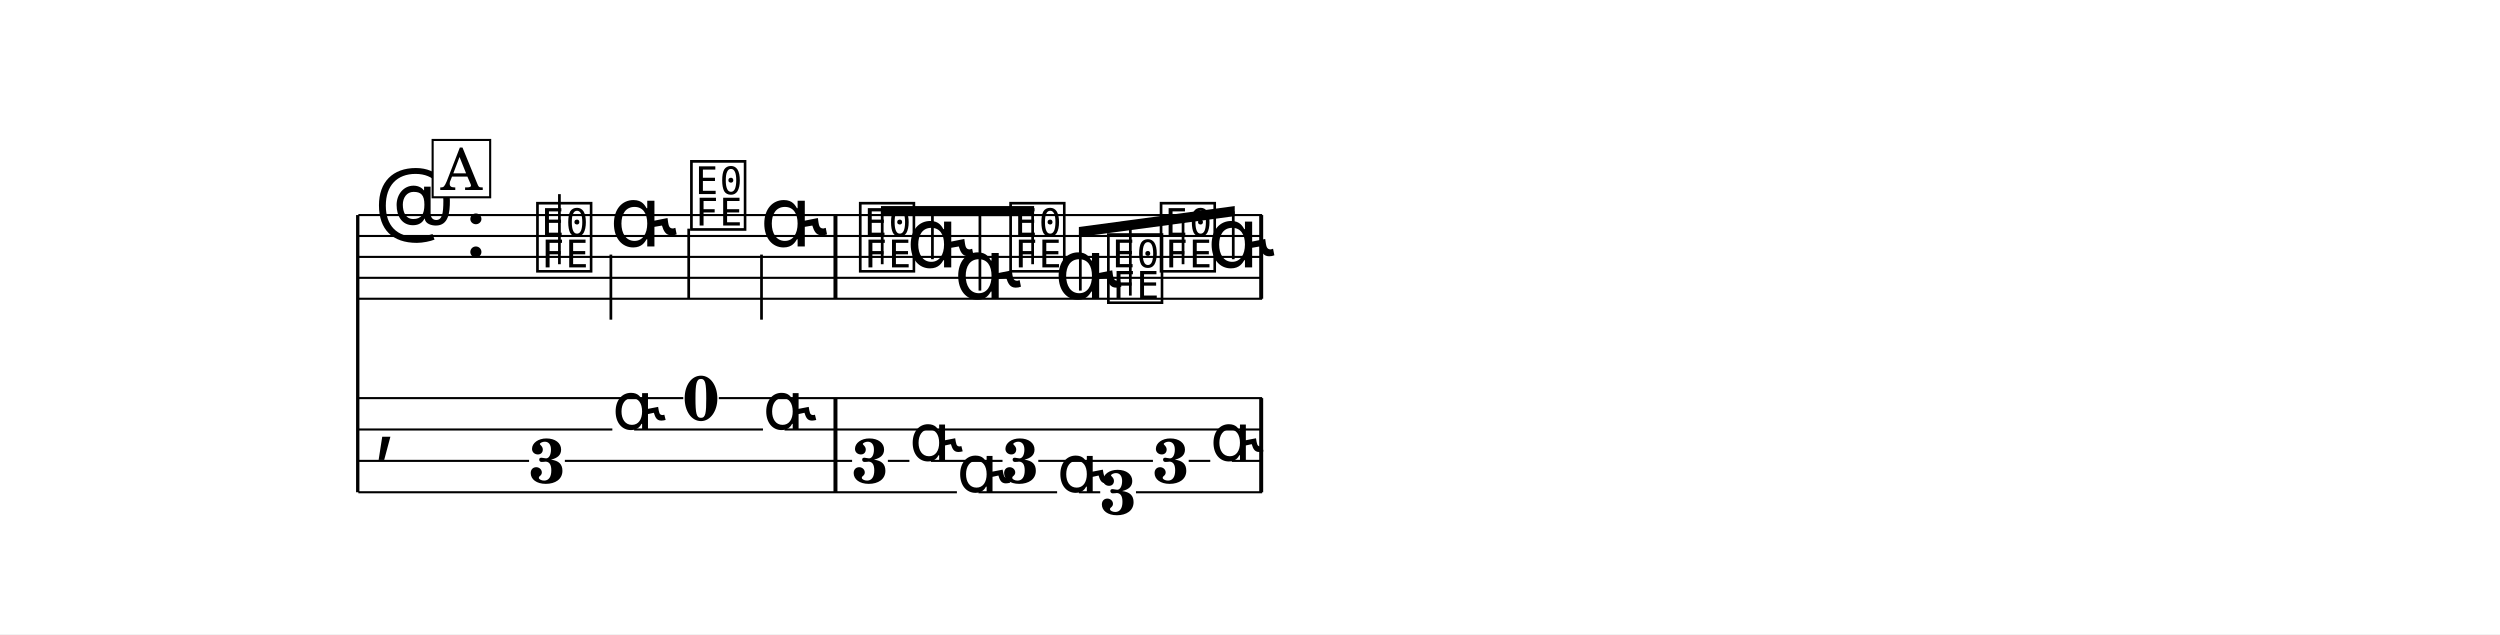
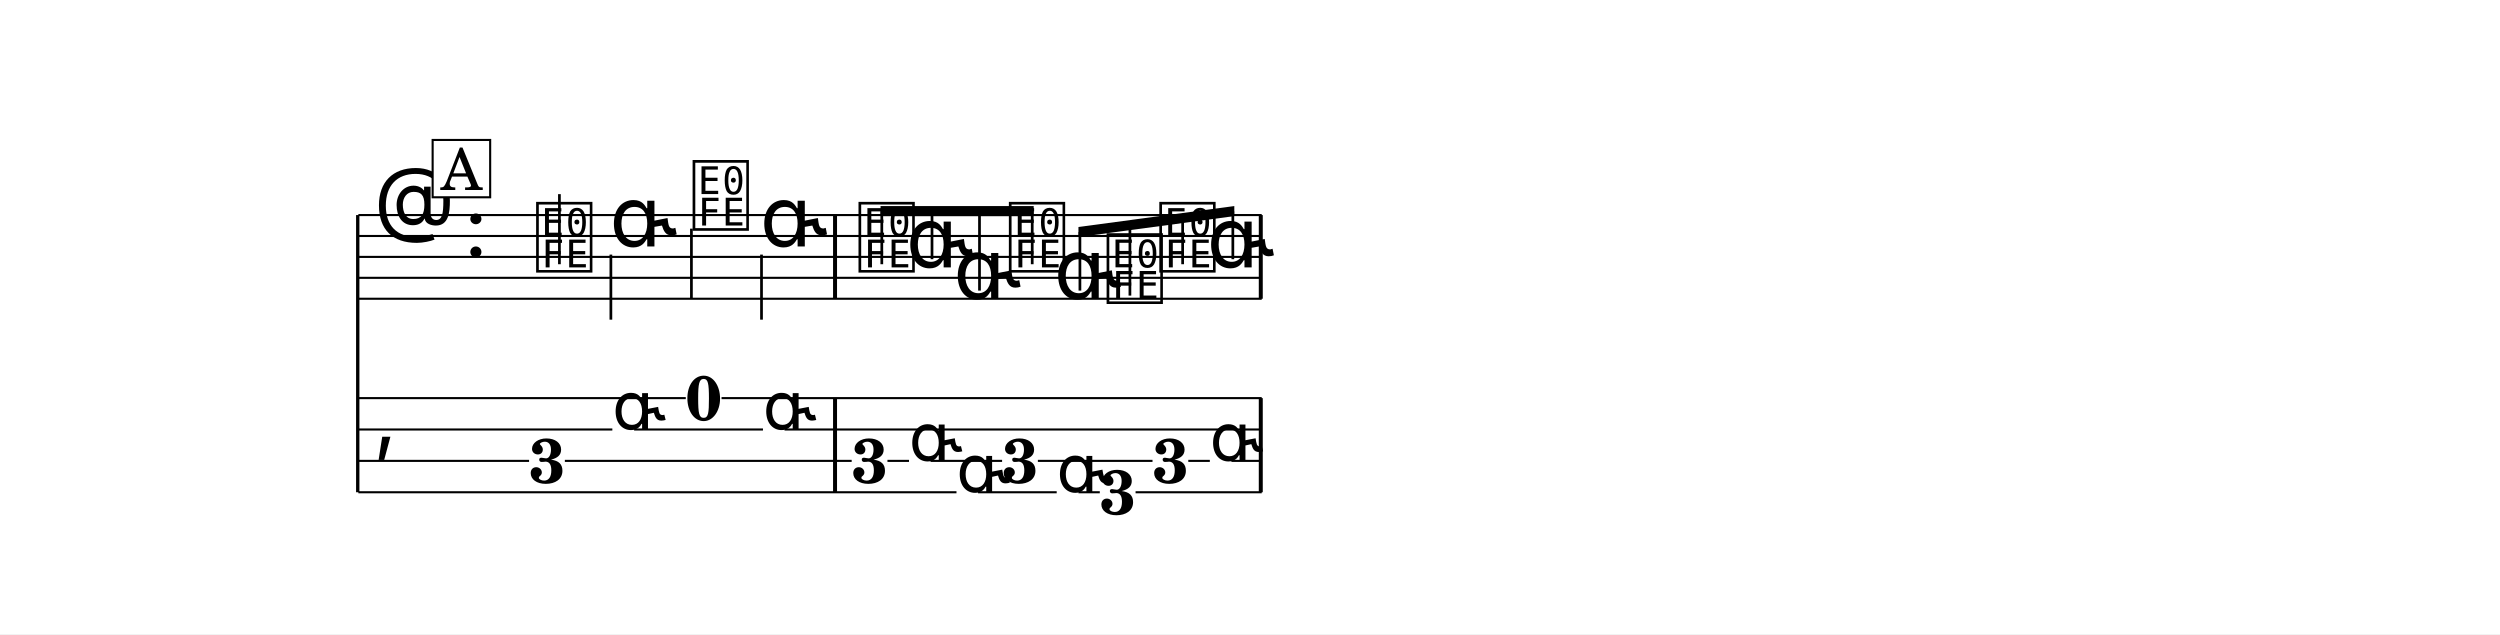
<svg xmlns="http://www.w3.org/2000/svg" width="1195.0" height="303.1" viewBox="0 0 119.50 30.31" font-family="TeX Gyre Schola, serif">
  <style>
  @font-face { font-family: 'Emmentaler'; src: local('Emmentaler'); }
  .music { font-family: 'Emmentaler', serif; }
</style>
  <rect x="0" y="0" width="119.50" height="30.31" fill="#FFFFFF" />
  <g transform="translate(8.54,0.00) scale(1,1)">
    <line x1="8.56" y1="10.28" x2="8.56" y2="23.53" stroke="#000000" stroke-width="0.160" />
-     <line x1="8.59" y1="10.28" x2="51.79" y2="10.28" stroke="#000000" stroke-width="0.100" />
-     <line x1="8.59" y1="11.28" x2="51.79" y2="11.28" stroke="#000000" stroke-width="0.100" />
-     <line x1="8.59" y1="12.28" x2="51.79" y2="12.28" stroke="#000000" stroke-width="0.100" />
-     <line x1="8.59" y1="13.28" x2="51.79" y2="13.28" stroke="#000000" stroke-width="0.100" />
-     <line x1="8.59" y1="14.28" x2="51.79" y2="14.28" stroke="#000000" stroke-width="0.100" />
+     <line x1="8.59" y1="10.28" x2="51.77" y2="10.28" stroke="#000000" stroke-width="0.100" />
+     <line x1="8.59" y1="11.28" x2="51.77" y2="11.28" stroke="#000000" stroke-width="0.100" />
+     <line x1="8.59" y1="12.28" x2="51.77" y2="12.28" stroke="#000000" stroke-width="0.100" />
+     <line x1="8.59" y1="13.28" x2="51.77" y2="13.28" stroke="#000000" stroke-width="0.100" />
+     <line x1="8.59" y1="14.28" x2="51.77" y2="14.28" stroke="#000000" stroke-width="0.100" />
    <text class="music" x="9.34" y="11.28" font-size="4.00" data-pos="265"></text>
    <text class="music" x="13.66" y="12.28" font-size="4.00"></text>
    <text class="music" x="16.96" y="12.78" font-size="4.00" data-pos="305"></text>
    <line x1="18.20" y1="12.63" x2="18.20" y2="9.28" stroke="#000000" stroke-width="0.130" />
    <text class="music" x="20.60" y="11.78" font-size="4.00" data-pos="308"></text>
    <line x1="20.66" y1="12.17" x2="20.66" y2="15.28" stroke="#000000" stroke-width="0.130" />
-     <text class="music" x="24.32" y="10.78" font-size="4.00" data-pos="315"></text>
-     <line x1="24.38" y1="10.93" x2="24.38" y2="14.28" stroke="#000000" stroke-width="0.130" />
+     <text class="music" x="24.44" y="10.78" font-size="4.00" data-pos="315"></text>
+     <line x1="24.51" y1="10.93" x2="24.51" y2="14.28" stroke="#000000" stroke-width="0.130" />
    <text class="music" x="27.79" y="11.78" font-size="4.00" data-pos="317"></text>
    <line x1="27.86" y1="12.17" x2="27.86" y2="15.28" stroke="#000000" stroke-width="0.130" />
-     <text class="music" x="32.39" y="12.78" font-size="4.00" data-pos="326"></text>
-     <text class="music" x="34.79" y="12.78" font-size="4.00" data-pos="329"></text>
-     <text class="music" x="37.06" y="14.28" font-size="4.00" data-pos="336"></text>
-     <text class="music" x="39.58" y="12.78" font-size="4.00" data-pos="343"></text>
-     <text class="music" x="41.86" y="14.28" font-size="4.00" data-pos="345"></text>
-     <text class="music" x="44.25" y="14.28" font-size="4.00" data-pos="352"></text>
-     <text class="music" x="46.77" y="12.78" font-size="4.00" data-pos="354"></text>
-     <text class="music" x="49.17" y="12.78" font-size="4.00" data-pos="356"></text>
-     <rect x="31.30" y="10.28" width="0.19" height="4.00" data-pos="324" />
-     <rect x="51.65" y="10.28" width="0.19" height="4.00" data-pos="363" />
+     <text class="music" x="32.37" y="12.78" font-size="4.00" data-pos="326"></text>
+     <text class="music" x="34.77" y="12.78" font-size="4.00" data-pos="329"></text>
+     <text class="music" x="37.04" y="14.28" font-size="4.00" data-pos="336"></text>
+     <text class="music" x="39.56" y="12.78" font-size="4.00" data-pos="343"></text>
+     <text class="music" x="41.84" y="14.28" font-size="4.00" data-pos="345"></text>
+     <text class="music" x="44.23" y="14.28" font-size="4.00" data-pos="352"></text>
+     <text class="music" x="46.75" y="12.78" font-size="4.00" data-pos="354"></text>
+     <text class="music" x="49.15" y="12.78" font-size="4.00" data-pos="356"></text>
+     <rect x="31.28" y="10.28" width="0.19" height="4.00" data-pos="324" />
+     <rect x="51.63" y="10.28" width="0.19" height="4.00" data-pos="363" />
    <text class="music" x="9.34" y="21.28" font-size="4.00"></text>
-     <rect x="31.30" y="19.03" width="0.19" height="4.50" data-pos="324" />
-     <rect x="51.65" y="19.03" width="0.19" height="4.50" data-pos="363" />
+     <rect x="31.28" y="19.03" width="0.19" height="4.50" data-pos="324" />
+     <rect x="51.63" y="19.03" width="0.19" height="4.50" data-pos="363" />
    <text x="17.61" y="23.08" font-size="3.00" font-weight="bold" text-anchor="middle" data-pos="305">3</text>
    <text class="music" x="20.73" y="20.53" font-size="3.17" data-pos="308"></text>
-     <text x="24.97" y="20.08" font-size="3.00" font-weight="bold" text-anchor="middle" data-pos="315">0</text>
+     <text x="25.10" y="20.08" font-size="3.00" font-weight="bold" text-anchor="middle" data-pos="315">0</text>
    <text class="music" x="27.93" y="20.53" font-size="3.17" data-pos="317"></text>
-     <text x="33.05" y="23.08" font-size="3.00" font-weight="bold" text-anchor="middle" data-pos="326">3</text>
-     <text class="music" x="34.93" y="22.03" font-size="3.17" data-pos="329"></text>
-     <text class="music" x="37.20" y="23.53" font-size="3.17" data-pos="336"></text>
-     <text x="40.24" y="23.08" font-size="3.00" font-weight="bold" text-anchor="middle" data-pos="343">3</text>
-     <text class="music" x="41.99" y="23.53" font-size="3.17" data-pos="345"></text>
-     <text x="44.91" y="24.58" font-size="3.00" font-weight="bold" text-anchor="middle" data-pos="352">3</text>
-     <text x="47.43" y="23.08" font-size="3.00" font-weight="bold" text-anchor="middle" data-pos="354">3</text>
-     <text class="music" x="49.31" y="22.03" font-size="3.17" data-pos="356"></text>
-     <line x1="8.59" y1="19.03" x2="24.12" y2="19.03" stroke="#000000" stroke-width="0.100" />
-     <line x1="25.82" y1="19.03" x2="51.79" y2="19.03" stroke="#000000" stroke-width="0.100" />
+     <text x="33.03" y="23.08" font-size="3.00" font-weight="bold" text-anchor="middle" data-pos="326">3</text>
+     <text class="music" x="34.91" y="22.03" font-size="3.17" data-pos="329"></text>
+     <text class="music" x="37.18" y="23.53" font-size="3.17" data-pos="336"></text>
+     <text x="40.22" y="23.08" font-size="3.00" font-weight="bold" text-anchor="middle" data-pos="343">3</text>
+     <text class="music" x="41.97" y="23.53" font-size="3.17" data-pos="345"></text>
+     <text x="44.89" y="24.58" font-size="3.00" font-weight="bold" text-anchor="middle" data-pos="352">3</text>
+     <text x="47.41" y="23.08" font-size="3.00" font-weight="bold" text-anchor="middle" data-pos="354">3</text>
+     <text class="music" x="49.29" y="22.03" font-size="3.17" data-pos="356"></text>
+     <line x1="8.59" y1="19.03" x2="24.24" y2="19.03" stroke="#000000" stroke-width="0.100" />
+     <line x1="25.95" y1="19.03" x2="51.77" y2="19.03" stroke="#000000" stroke-width="0.100" />
    <line x1="8.59" y1="20.53" x2="20.73" y2="20.53" stroke="#000000" stroke-width="0.100" />
    <line x1="21.77" y1="20.53" x2="27.93" y2="20.53" stroke="#000000" stroke-width="0.100" />
-     <line x1="28.96" y1="20.53" x2="51.79" y2="20.53" stroke="#000000" stroke-width="0.100" />
+     <line x1="28.96" y1="20.53" x2="51.77" y2="20.53" stroke="#000000" stroke-width="0.100" />
    <line x1="8.59" y1="22.03" x2="16.75" y2="22.03" stroke="#000000" stroke-width="0.100" />
-     <line x1="18.46" y1="22.03" x2="32.19" y2="22.03" stroke="#000000" stroke-width="0.100" />
-     <line x1="33.90" y1="22.03" x2="34.93" y2="22.03" stroke="#000000" stroke-width="0.100" />
-     <line x1="35.96" y1="22.03" x2="39.38" y2="22.03" stroke="#000000" stroke-width="0.100" />
-     <line x1="41.09" y1="22.03" x2="46.57" y2="22.03" stroke="#000000" stroke-width="0.100" />
-     <line x1="48.28" y1="22.03" x2="49.31" y2="22.03" stroke="#000000" stroke-width="0.100" />
-     <line x1="50.34" y1="22.03" x2="51.79" y2="22.03" stroke="#000000" stroke-width="0.100" />
-     <line x1="8.59" y1="23.53" x2="37.20" y2="23.53" stroke="#000000" stroke-width="0.100" />
-     <line x1="38.23" y1="23.53" x2="41.99" y2="23.53" stroke="#000000" stroke-width="0.100" />
-     <line x1="43.03" y1="23.53" x2="44.05" y2="23.53" stroke="#000000" stroke-width="0.100" />
-     <line x1="45.76" y1="23.53" x2="51.79" y2="23.53" stroke="#000000" stroke-width="0.100" />
-     <polygon points="33.57,9.85 40.89,9.85 40.89,10.33 33.57,10.33" />
-     <line x1="33.63" y1="12.63" x2="33.63" y2="10.09" stroke="#000000" stroke-width="0.130" />
-     <line x1="36.03" y1="12.39" x2="36.03" y2="10.09" stroke="#000000" stroke-width="0.130" />
-     <line x1="38.30" y1="13.89" x2="38.30" y2="10.09" stroke="#000000" stroke-width="0.130" />
-     <line x1="40.82" y1="12.63" x2="40.82" y2="10.09" stroke="#000000" stroke-width="0.130" />
-     <polygon points="43.03,10.85 50.48,9.85 50.48,10.33 43.03,11.33" />
-     <line x1="43.10" y1="13.89" x2="43.10" y2="11.09" stroke="#000000" stroke-width="0.130" />
-     <line x1="45.49" y1="14.13" x2="45.49" y2="10.76" stroke="#000000" stroke-width="0.130" />
-     <line x1="48.01" y1="12.63" x2="48.01" y2="10.43" stroke="#000000" stroke-width="0.130" />
-     <line x1="50.41" y1="12.39" x2="50.41" y2="10.10" stroke="#000000" stroke-width="0.130" />
+     <line x1="18.46" y1="22.03" x2="32.17" y2="22.03" stroke="#000000" stroke-width="0.100" />
+     <line x1="33.88" y1="22.03" x2="34.91" y2="22.03" stroke="#000000" stroke-width="0.100" />
+     <line x1="35.94" y1="22.03" x2="39.36" y2="22.03" stroke="#000000" stroke-width="0.100" />
+     <line x1="41.07" y1="22.03" x2="46.55" y2="22.03" stroke="#000000" stroke-width="0.100" />
+     <line x1="48.26" y1="22.03" x2="49.29" y2="22.03" stroke="#000000" stroke-width="0.100" />
+     <line x1="50.32" y1="22.03" x2="51.77" y2="22.03" stroke="#000000" stroke-width="0.100" />
+     <line x1="8.59" y1="23.53" x2="37.18" y2="23.53" stroke="#000000" stroke-width="0.100" />
+     <line x1="38.21" y1="23.53" x2="41.97" y2="23.53" stroke="#000000" stroke-width="0.100" />
+     <line x1="43.01" y1="23.53" x2="44.03" y2="23.53" stroke="#000000" stroke-width="0.100" />
+     <line x1="45.74" y1="23.53" x2="51.77" y2="23.53" stroke="#000000" stroke-width="0.100" />
+     <polygon points="33.55,9.85 40.87,9.85 40.87,10.33 33.55,10.33" />
+     <line x1="33.61" y1="12.63" x2="33.61" y2="10.09" stroke="#000000" stroke-width="0.130" />
+     <line x1="36.01" y1="12.39" x2="36.01" y2="10.09" stroke="#000000" stroke-width="0.130" />
+     <line x1="38.28" y1="13.89" x2="38.28" y2="10.09" stroke="#000000" stroke-width="0.130" />
+     <line x1="40.80" y1="12.63" x2="40.80" y2="10.09" stroke="#000000" stroke-width="0.130" />
+     <polygon points="43.01,10.85 50.46,9.85 50.46,10.33 43.01,11.33" />
+     <line x1="43.08" y1="13.89" x2="43.08" y2="11.09" stroke="#000000" stroke-width="0.130" />
+     <line x1="45.47" y1="14.13" x2="45.47" y2="10.76" stroke="#000000" stroke-width="0.130" />
+     <line x1="47.99" y1="12.63" x2="47.99" y2="10.43" stroke="#000000" stroke-width="0.130" />
+     <line x1="50.39" y1="12.39" x2="50.39" y2="10.10" stroke="#000000" stroke-width="0.130" />
    <rect x="12.14" y="6.69" width="2.75" height="2.74" fill="#FFFFFF" stroke="#000000" stroke-width="0.100" data-pos="293" />
    <text x="13.52" y="9.08" font-size="2.77" text-anchor="middle" data-pos="293">A</text>
  </g>
</svg>
